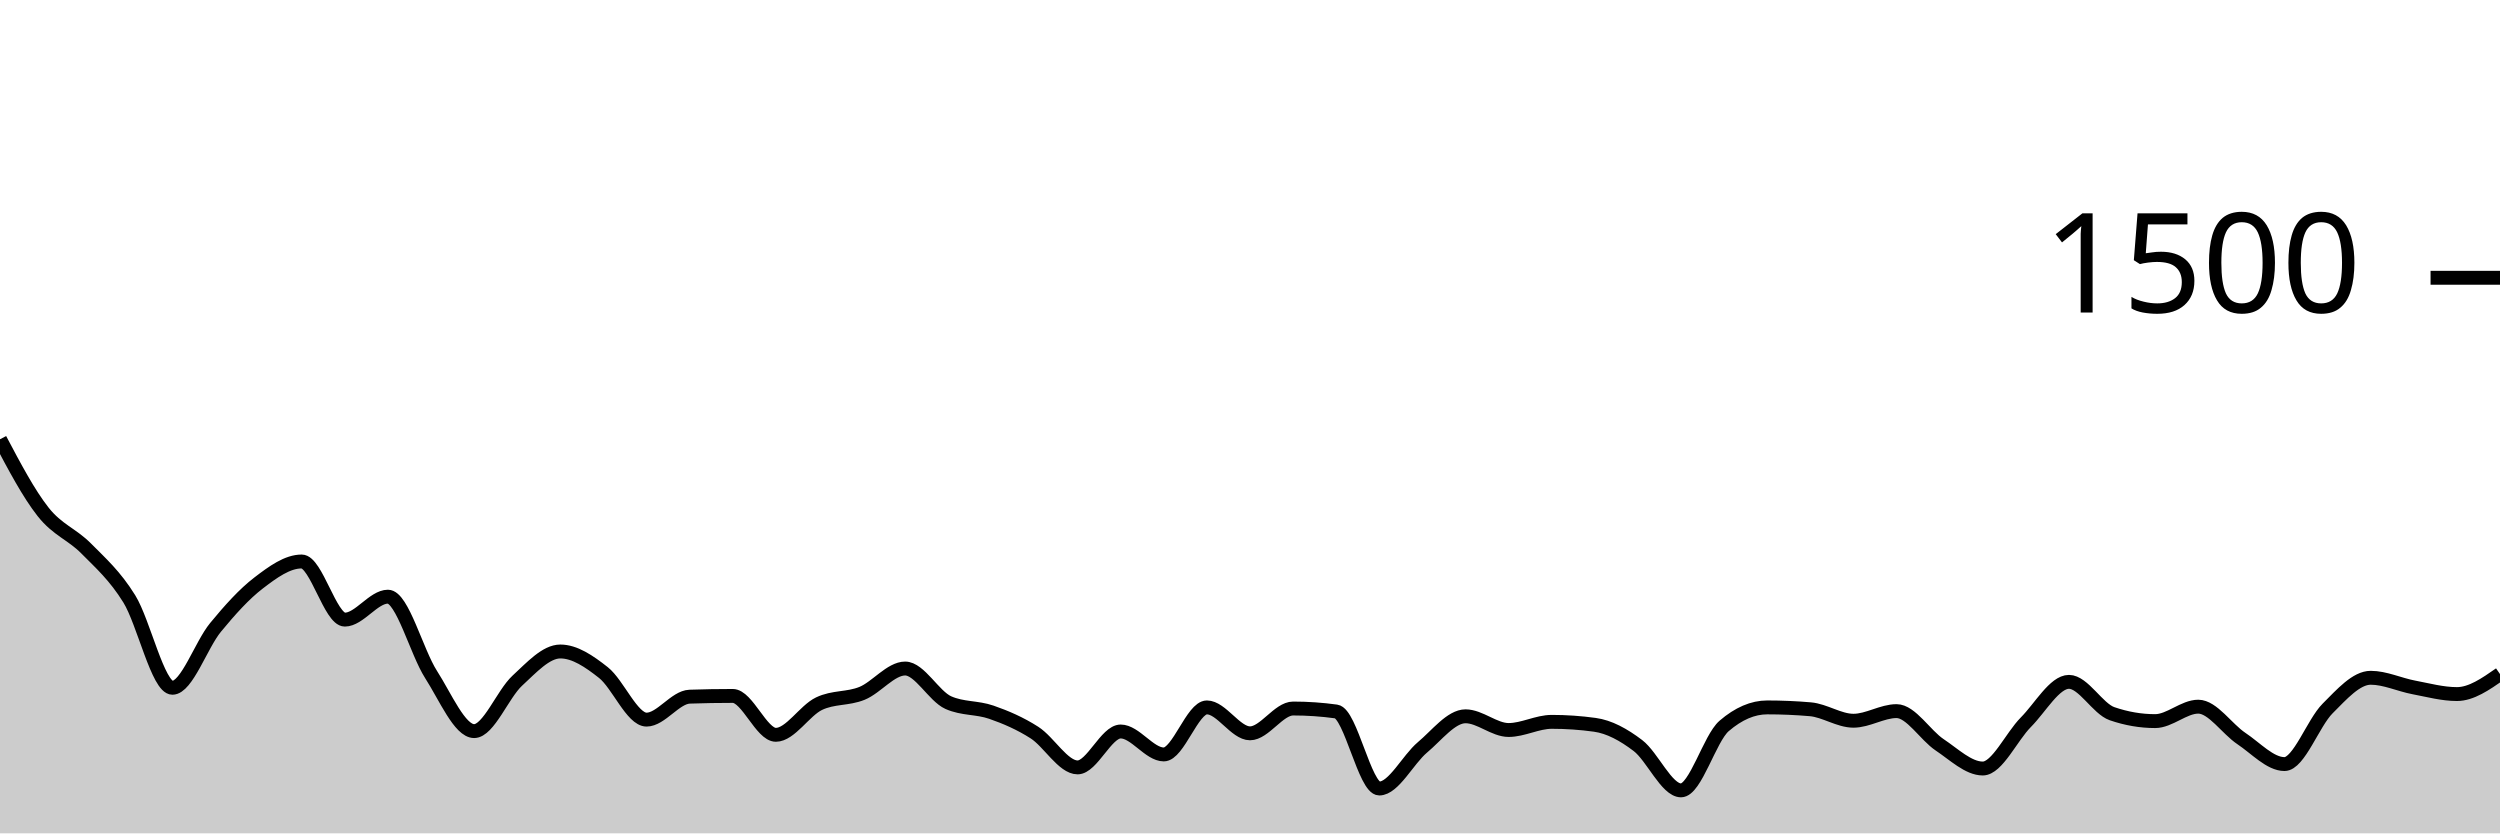
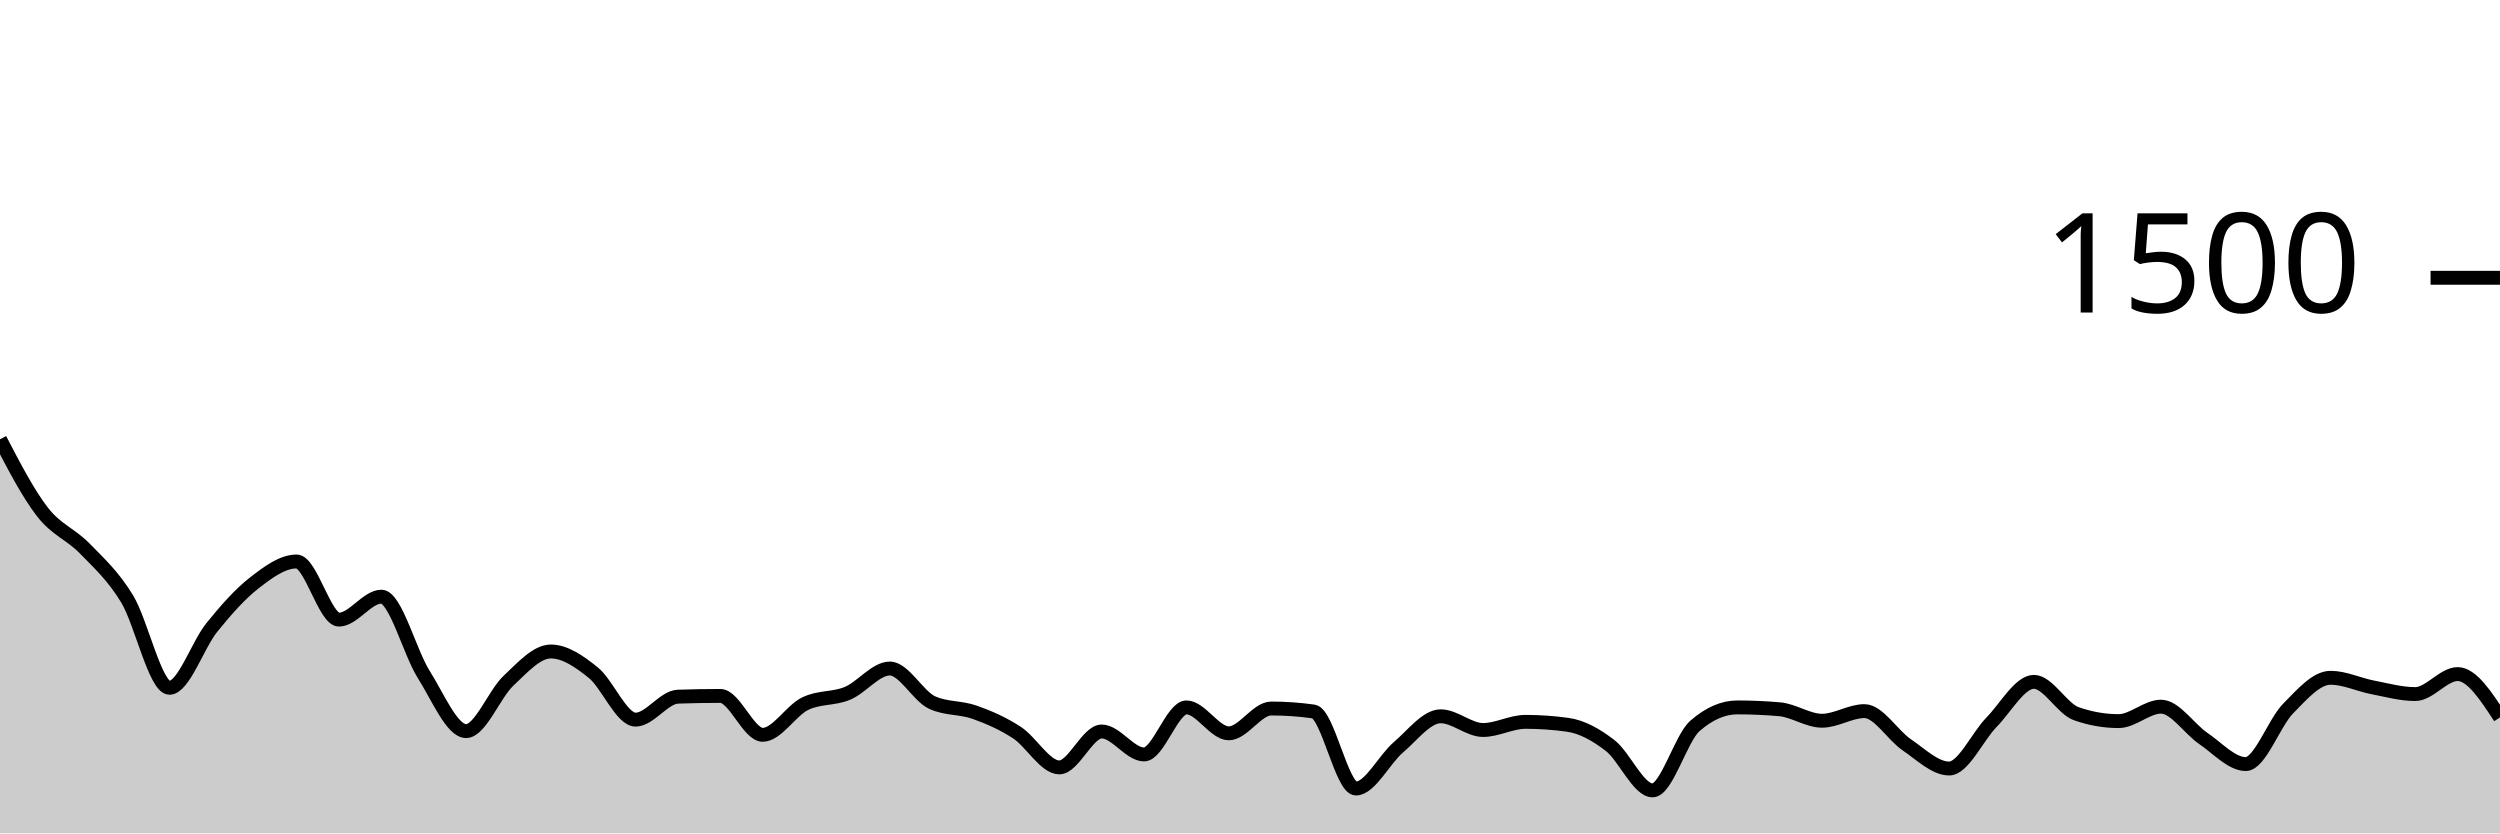
<svg xmlns="http://www.w3.org/2000/svg" viewBox="0 0 180 60">
  <g transform="translate(0,20)">
-     <path class="area" fill="rgba(0, 0, 0, 0.2)" d="M0,11.627C1.034,13.584,2.069,15.542,3.103,16.853C4.138,18.164,5.172,18.449,6.207,19.493C7.241,20.538,8.276,21.449,9.31,23.12C10.345,24.791,11.379,29.52,12.414,29.52C13.448,29.52,14.483,26.431,15.517,25.173C16.552,23.916,17.586,22.764,18.621,21.973C19.655,21.182,20.69,20.427,21.724,20.427C22.759,20.427,23.793,24.613,24.828,24.613C25.862,24.613,26.897,22.96,27.931,22.96C28.966,22.96,30,26.947,31.034,28.56C32.069,30.173,33.103,32.64,34.138,32.64C35.172,32.64,36.207,29.969,37.241,29.013C38.276,28.058,39.31,26.907,40.345,26.907C41.379,26.907,42.414,27.609,43.448,28.427C44.483,29.244,45.517,31.813,46.552,31.813C47.586,31.813,48.621,30.196,49.655,30.16C50.69,30.124,51.724,30.107,52.759,30.107C53.793,30.107,54.828,32.907,55.862,32.907C56.897,32.907,57.931,31.164,58.966,30.667C60,30.169,61.034,30.342,62.069,29.92C63.103,29.498,64.138,28.133,65.172,28.133C66.207,28.133,67.241,30.124,68.276,30.587C69.31,31.049,70.345,30.92,71.379,31.28C72.414,31.64,73.448,32.084,74.483,32.747C75.517,33.409,76.552,35.253,77.586,35.253C78.621,35.253,79.655,32.667,80.69,32.667C81.724,32.667,82.759,34.32,83.793,34.32C84.828,34.32,85.862,30.933,86.897,30.933C87.931,30.933,88.966,32.8,90,32.8C91.034,32.8,92.069,31.013,93.103,31.013C94.138,31.013,95.172,31.084,96.207,31.227C97.241,31.369,98.276,36.773,99.31,36.773C100.345,36.773,101.379,34.68,102.414,33.813C103.448,32.947,104.483,31.573,105.517,31.573C106.552,31.573,107.586,32.56,108.621,32.56C109.655,32.56,110.69,31.973,111.724,31.973C112.759,31.973,113.793,32.044,114.828,32.187C115.862,32.329,116.897,32.893,117.931,33.68C118.966,34.467,120,36.907,121.034,36.907C122.069,36.907,123.103,33.156,124.138,32.267C125.172,31.378,126.207,30.933,127.241,30.933C128.276,30.933,129.31,30.978,130.345,31.067C131.379,31.156,132.414,31.893,133.448,31.893C134.483,31.893,135.517,31.2,136.552,31.2C137.586,31.2,138.621,32.938,139.655,33.627C140.69,34.316,141.724,35.333,142.759,35.333C143.793,35.333,144.828,33.04,145.862,32C146.897,30.96,147.931,29.093,148.966,29.093C150,29.093,151.034,31.031,152.069,31.387C153.103,31.742,154.138,31.92,155.172,31.92C156.207,31.92,157.241,30.88,158.276,30.88C159.31,30.88,160.345,32.484,161.379,33.173C162.414,33.862,163.448,35.013,164.483,35.013C165.517,35.013,166.552,32.049,167.586,31.013C168.621,29.978,169.655,28.8,170.69,28.8C171.724,28.8,172.759,29.298,173.793,29.493C174.828,29.689,175.862,29.973,176.897,29.973C177.931,29.973,178.966,29.253,180,28.533L180,40C178.966,40,177.931,40,176.897,40C175.862,40,174.828,40,173.793,40C172.759,40,171.724,40,170.69,40C169.655,40,168.621,40,167.586,40C166.552,40,165.517,40,164.483,40C163.448,40,162.414,40,161.379,40C160.345,40,159.31,40,158.276,40C157.241,40,156.207,40,155.172,40C154.138,40,153.103,40,152.069,40C151.034,40,150,40,148.966,40C147.931,40,146.897,40,145.862,40C144.828,40,143.793,40,142.759,40C141.724,40,140.69,40,139.655,40C138.621,40,137.586,40,136.552,40C135.517,40,134.483,40,133.448,40C132.414,40,131.379,40,130.345,40C129.31,40,128.276,40,127.241,40C126.207,40,125.172,40,124.138,40C123.103,40,122.069,40,121.034,40C120,40,118.966,40,117.931,40C116.897,40,115.862,40,114.828,40C113.793,40,112.759,40,111.724,40C110.69,40,109.655,40,108.621,40C107.586,40,106.552,40,105.517,40C104.483,40,103.448,40,102.414,40C101.379,40,100.345,40,99.31,40C98.276,40,97.241,40,96.207,40C95.172,40,94.138,40,93.103,40C92.069,40,91.034,40,90,40C88.966,40,87.931,40,86.897,40C85.862,40,84.828,40,83.793,40C82.759,40,81.724,40,80.69,40C79.655,40,78.621,40,77.586,40C76.552,40,75.517,40,74.483,40C73.448,40,72.414,40,71.379,40C70.345,40,69.31,40,68.276,40C67.241,40,66.207,40,65.172,40C64.138,40,63.103,40,62.069,40C61.034,40,60,40,58.966,40C57.931,40,56.897,40,55.862,40C54.828,40,53.793,40,52.759,40C51.724,40,50.69,40,49.655,40C48.621,40,47.586,40,46.552,40C45.517,40,44.483,40,43.448,40C42.414,40,41.379,40,40.345,40C39.31,40,38.276,40,37.241,40C36.207,40,35.172,40,34.138,40C33.103,40,32.069,40,31.034,40C30,40,28.966,40,27.931,40C26.897,40,25.862,40,24.828,40C23.793,40,22.759,40,21.724,40C20.69,40,19.655,40,18.621,40C17.586,40,16.552,40,15.517,40C14.483,40,13.448,40,12.414,40C11.379,40,10.345,40,9.31,40C8.276,40,7.241,40,6.207,40C5.172,40,4.138,40,3.103,40C2.069,40,1.034,40,0,40Z" />
-     <path class="line" stroke="black" fill="none" d="M0,11.627C1.034,13.584,2.069,15.542,3.103,16.853C4.138,18.164,5.172,18.449,6.207,19.493C7.241,20.538,8.276,21.449,9.31,23.12C10.345,24.791,11.379,29.52,12.414,29.52C13.448,29.52,14.483,26.431,15.517,25.173C16.552,23.916,17.586,22.764,18.621,21.973C19.655,21.182,20.69,20.427,21.724,20.427C22.759,20.427,23.793,24.613,24.828,24.613C25.862,24.613,26.897,22.96,27.931,22.96C28.966,22.96,30,26.947,31.034,28.56C32.069,30.173,33.103,32.64,34.138,32.64C35.172,32.64,36.207,29.969,37.241,29.013C38.276,28.058,39.31,26.907,40.345,26.907C41.379,26.907,42.414,27.609,43.448,28.427C44.483,29.244,45.517,31.813,46.552,31.813C47.586,31.813,48.621,30.196,49.655,30.16C50.69,30.124,51.724,30.107,52.759,30.107C53.793,30.107,54.828,32.907,55.862,32.907C56.897,32.907,57.931,31.164,58.966,30.667C60,30.169,61.034,30.342,62.069,29.92C63.103,29.498,64.138,28.133,65.172,28.133C66.207,28.133,67.241,30.124,68.276,30.587C69.31,31.049,70.345,30.92,71.379,31.28C72.414,31.64,73.448,32.084,74.483,32.747C75.517,33.409,76.552,35.253,77.586,35.253C78.621,35.253,79.655,32.667,80.69,32.667C81.724,32.667,82.759,34.32,83.793,34.32C84.828,34.32,85.862,30.933,86.897,30.933C87.931,30.933,88.966,32.8,90,32.8C91.034,32.8,92.069,31.013,93.103,31.013C94.138,31.013,95.172,31.084,96.207,31.227C97.241,31.369,98.276,36.773,99.31,36.773C100.345,36.773,101.379,34.68,102.414,33.813C103.448,32.947,104.483,31.573,105.517,31.573C106.552,31.573,107.586,32.56,108.621,32.56C109.655,32.56,110.69,31.973,111.724,31.973C112.759,31.973,113.793,32.044,114.828,32.187C115.862,32.329,116.897,32.893,117.931,33.68C118.966,34.467,120,36.907,121.034,36.907C122.069,36.907,123.103,33.156,124.138,32.267C125.172,31.378,126.207,30.933,127.241,30.933C128.276,30.933,129.31,30.978,130.345,31.067C131.379,31.156,132.414,31.893,133.448,31.893C134.483,31.893,135.517,31.2,136.552,31.2C137.586,31.2,138.621,32.938,139.655,33.627C140.69,34.316,141.724,35.333,142.759,35.333C143.793,35.333,144.828,33.04,145.862,32C146.897,30.96,147.931,29.093,148.966,29.093C150,29.093,151.034,31.031,152.069,31.387C153.103,31.742,154.138,31.92,155.172,31.92C156.207,31.92,157.241,30.88,158.276,30.88C159.31,30.88,160.345,32.484,161.379,33.173C162.414,33.862,163.448,35.013,164.483,35.013C165.517,35.013,166.552,32.049,167.586,31.013C168.621,29.978,169.655,28.8,170.69,28.8C171.724,28.8,172.759,29.298,173.793,29.493C174.828,29.689,175.862,29.973,176.897,29.973C177.931,29.973,178.966,29.253,180,28.533" />
+     <path class="area" fill="rgba(0, 0, 0, 0.2)" d="M0,11.627C1.017,13.584,2.034,15.542,3.051,16.853C4.068,18.164,5.085,18.449,6.102,19.493C7.119,20.538,8.136,21.449,9.153,23.12C10.169,24.791,11.186,29.52,12.203,29.52C13.22,29.52,14.237,26.431,15.254,25.173C16.271,23.916,17.288,22.764,18.305,21.973C19.322,21.182,20.339,20.427,21.356,20.427C22.373,20.427,23.39,24.613,24.407,24.613C25.424,24.613,26.441,22.96,27.458,22.96C28.475,22.96,29.492,26.947,30.508,28.56C31.525,30.173,32.542,32.64,33.559,32.64C34.576,32.64,35.593,29.969,36.61,29.013C37.627,28.058,38.644,26.907,39.661,26.907C40.678,26.907,41.695,27.609,42.712,28.427C43.729,29.244,44.746,31.813,45.763,31.813C46.78,31.813,47.797,30.196,48.814,30.16C49.831,30.124,50.847,30.107,51.864,30.107C52.881,30.107,53.898,32.907,54.915,32.907C55.932,32.907,56.949,31.164,57.966,30.667C58.983,30.169,60,30.342,61.017,29.92C62.034,29.498,63.051,28.133,64.068,28.133C65.085,28.133,66.102,30.124,67.119,30.587C68.136,31.049,69.153,30.92,70.169,31.28C71.186,31.64,72.203,32.084,73.22,32.747C74.237,33.409,75.254,35.253,76.271,35.253C77.288,35.253,78.305,32.667,79.322,32.667C80.339,32.667,81.356,34.32,82.373,34.32C83.39,34.32,84.407,30.933,85.424,30.933C86.441,30.933,87.458,32.8,88.475,32.8C89.492,32.8,90.508,31.013,91.525,31.013C92.542,31.013,93.559,31.084,94.576,31.227C95.593,31.369,96.61,36.773,97.627,36.773C98.644,36.773,99.661,34.68,100.678,33.813C101.695,32.947,102.712,31.573,103.729,31.573C104.746,31.573,105.763,32.56,106.78,32.56C107.797,32.56,108.814,31.973,109.831,31.973C110.847,31.973,111.864,32.044,112.881,32.187C113.898,32.329,114.915,32.893,115.932,33.68C116.949,34.467,117.966,36.907,118.983,36.907C120,36.907,121.017,33.156,122.034,32.267C123.051,31.378,124.068,30.933,125.085,30.933C126.102,30.933,127.119,30.978,128.136,31.067C129.153,31.156,130.169,31.893,131.186,31.893C132.203,31.893,133.22,31.2,134.237,31.2C135.254,31.2,136.271,32.938,137.288,33.627C138.305,34.316,139.322,35.333,140.339,35.333C141.356,35.333,142.373,33.04,143.39,32C144.407,30.96,145.424,29.093,146.441,29.093C147.458,29.093,148.475,31.031,149.492,31.387C150.508,31.742,151.525,31.92,152.542,31.92C153.559,31.92,154.576,30.88,155.593,30.88C156.61,30.88,157.627,32.484,158.644,33.173C159.661,33.862,160.678,35.013,161.695,35.013C162.712,35.013,163.729,32.049,164.746,31.013C165.763,29.978,166.78,28.8,167.797,28.8C168.814,28.8,169.831,29.298,170.847,29.493C171.864,29.689,172.881,29.973,173.898,29.973C174.915,29.973,175.932,28.533,176.949,28.533C177.966,28.533,178.983,30.093,180,31.653L180,40C178.983,40,177.966,40,176.949,40C175.932,40,174.915,40,173.898,40C172.881,40,171.864,40,170.847,40C169.831,40,168.814,40,167.797,40C166.78,40,165.763,40,164.746,40C163.729,40,162.712,40,161.695,40C160.678,40,159.661,40,158.644,40C157.627,40,156.61,40,155.593,40C154.576,40,153.559,40,152.542,40C151.525,40,150.508,40,149.492,40C148.475,40,147.458,40,146.441,40C145.424,40,144.407,40,143.39,40C142.373,40,141.356,40,140.339,40C139.322,40,138.305,40,137.288,40C136.271,40,135.254,40,134.237,40C133.22,40,132.203,40,131.186,40C130.169,40,129.153,40,128.136,40C127.119,40,126.102,40,125.085,40C124.068,40,123.051,40,122.034,40C121.017,40,120,40,118.983,40C117.966,40,116.949,40,115.932,40C114.915,40,113.898,40,112.881,40C111.864,40,110.847,40,109.831,40C108.814,40,107.797,40,106.78,40C105.763,40,104.746,40,103.729,40C102.712,40,101.695,40,100.678,40C99.661,40,98.644,40,97.627,40C96.61,40,95.593,40,94.576,40C93.559,40,92.542,40,91.525,40C90.508,40,89.492,40,88.475,40C87.458,40,86.441,40,85.424,40C84.407,40,83.39,40,82.373,40C81.356,40,80.339,40,79.322,40C78.305,40,77.288,40,76.271,40C75.254,40,74.237,40,73.22,40C72.203,40,71.186,40,70.169,40C69.153,40,68.136,40,67.119,40C66.102,40,65.085,40,64.068,40C63.051,40,62.034,40,61.017,40C60,40,58.983,40,57.966,40C56.949,40,55.932,40,54.915,40C53.898,40,52.881,40,51.864,40C50.847,40,49.831,40,48.814,40C47.797,40,46.78,40,45.763,40C44.746,40,43.729,40,42.712,40C41.695,40,40.678,40,39.661,40C38.644,40,37.627,40,36.61,40C35.593,40,34.576,40,33.559,40C32.542,40,31.525,40,30.508,40C29.492,40,28.475,40,27.458,40C26.441,40,25.424,40,24.407,40C23.39,40,22.373,40,21.356,40C20.339,40,19.322,40,18.305,40C17.288,40,16.271,40,15.254,40C14.237,40,13.22,40,12.203,40C11.186,40,10.169,40,9.153,40C8.136,40,7.119,40,6.102,40C5.085,40,4.068,40,3.051,40C2.034,40,1.017,40,0,40Z" />
+     <path class="line" stroke="black" fill="none" d="M0,11.627C1.017,13.584,2.034,15.542,3.051,16.853C4.068,18.164,5.085,18.449,6.102,19.493C7.119,20.538,8.136,21.449,9.153,23.12C10.169,24.791,11.186,29.52,12.203,29.52C13.22,29.52,14.237,26.431,15.254,25.173C16.271,23.916,17.288,22.764,18.305,21.973C19.322,21.182,20.339,20.427,21.356,20.427C22.373,20.427,23.39,24.613,24.407,24.613C25.424,24.613,26.441,22.96,27.458,22.96C28.475,22.96,29.492,26.947,30.508,28.56C31.525,30.173,32.542,32.64,33.559,32.64C34.576,32.64,35.593,29.969,36.61,29.013C37.627,28.058,38.644,26.907,39.661,26.907C40.678,26.907,41.695,27.609,42.712,28.427C43.729,29.244,44.746,31.813,45.763,31.813C46.78,31.813,47.797,30.196,48.814,30.16C49.831,30.124,50.847,30.107,51.864,30.107C52.881,30.107,53.898,32.907,54.915,32.907C55.932,32.907,56.949,31.164,57.966,30.667C58.983,30.169,60,30.342,61.017,29.92C62.034,29.498,63.051,28.133,64.068,28.133C65.085,28.133,66.102,30.124,67.119,30.587C68.136,31.049,69.153,30.92,70.169,31.28C71.186,31.64,72.203,32.084,73.22,32.747C74.237,33.409,75.254,35.253,76.271,35.253C77.288,35.253,78.305,32.667,79.322,32.667C80.339,32.667,81.356,34.32,82.373,34.32C83.39,34.32,84.407,30.933,85.424,30.933C86.441,30.933,87.458,32.8,88.475,32.8C89.492,32.8,90.508,31.013,91.525,31.013C92.542,31.013,93.559,31.084,94.576,31.227C95.593,31.369,96.61,36.773,97.627,36.773C98.644,36.773,99.661,34.68,100.678,33.813C101.695,32.947,102.712,31.573,103.729,31.573C104.746,31.573,105.763,32.56,106.78,32.56C107.797,32.56,108.814,31.973,109.831,31.973C110.847,31.973,111.864,32.044,112.881,32.187C113.898,32.329,114.915,32.893,115.932,33.68C116.949,34.467,117.966,36.907,118.983,36.907C120,36.907,121.017,33.156,122.034,32.267C123.051,31.378,124.068,30.933,125.085,30.933C126.102,30.933,127.119,30.978,128.136,31.067C129.153,31.156,130.169,31.893,131.186,31.893C132.203,31.893,133.22,31.2,134.237,31.2C135.254,31.2,136.271,32.938,137.288,33.627C138.305,34.316,139.322,35.333,140.339,35.333C141.356,35.333,142.373,33.04,143.39,32C144.407,30.96,145.424,29.093,146.441,29.093C147.458,29.093,148.475,31.031,149.492,31.387C150.508,31.742,151.525,31.92,152.542,31.92C153.559,31.92,154.576,30.88,155.593,30.88C156.61,30.88,157.627,32.484,158.644,33.173C159.661,33.862,160.678,35.013,161.695,35.013C162.712,35.013,163.729,32.049,164.746,31.013C165.763,29.978,166.78,28.8,167.797,28.8C168.814,28.8,169.831,29.298,170.847,29.493C171.864,29.689,172.881,29.973,173.898,29.973C174.915,29.973,175.932,28.533,176.949,28.533C177.966,28.533,178.983,30.093,180,31.653" />
    <path class="axis-ceiling" stroke-width="1" stroke="black" fill="none" d="M175,0L180,0" />
    <text class="axis-ceiling-label" font-family="sans-serif" text-anchor="end" font-size="10px" x="170" y="2.5">1500</text>
  </g>
</svg>
